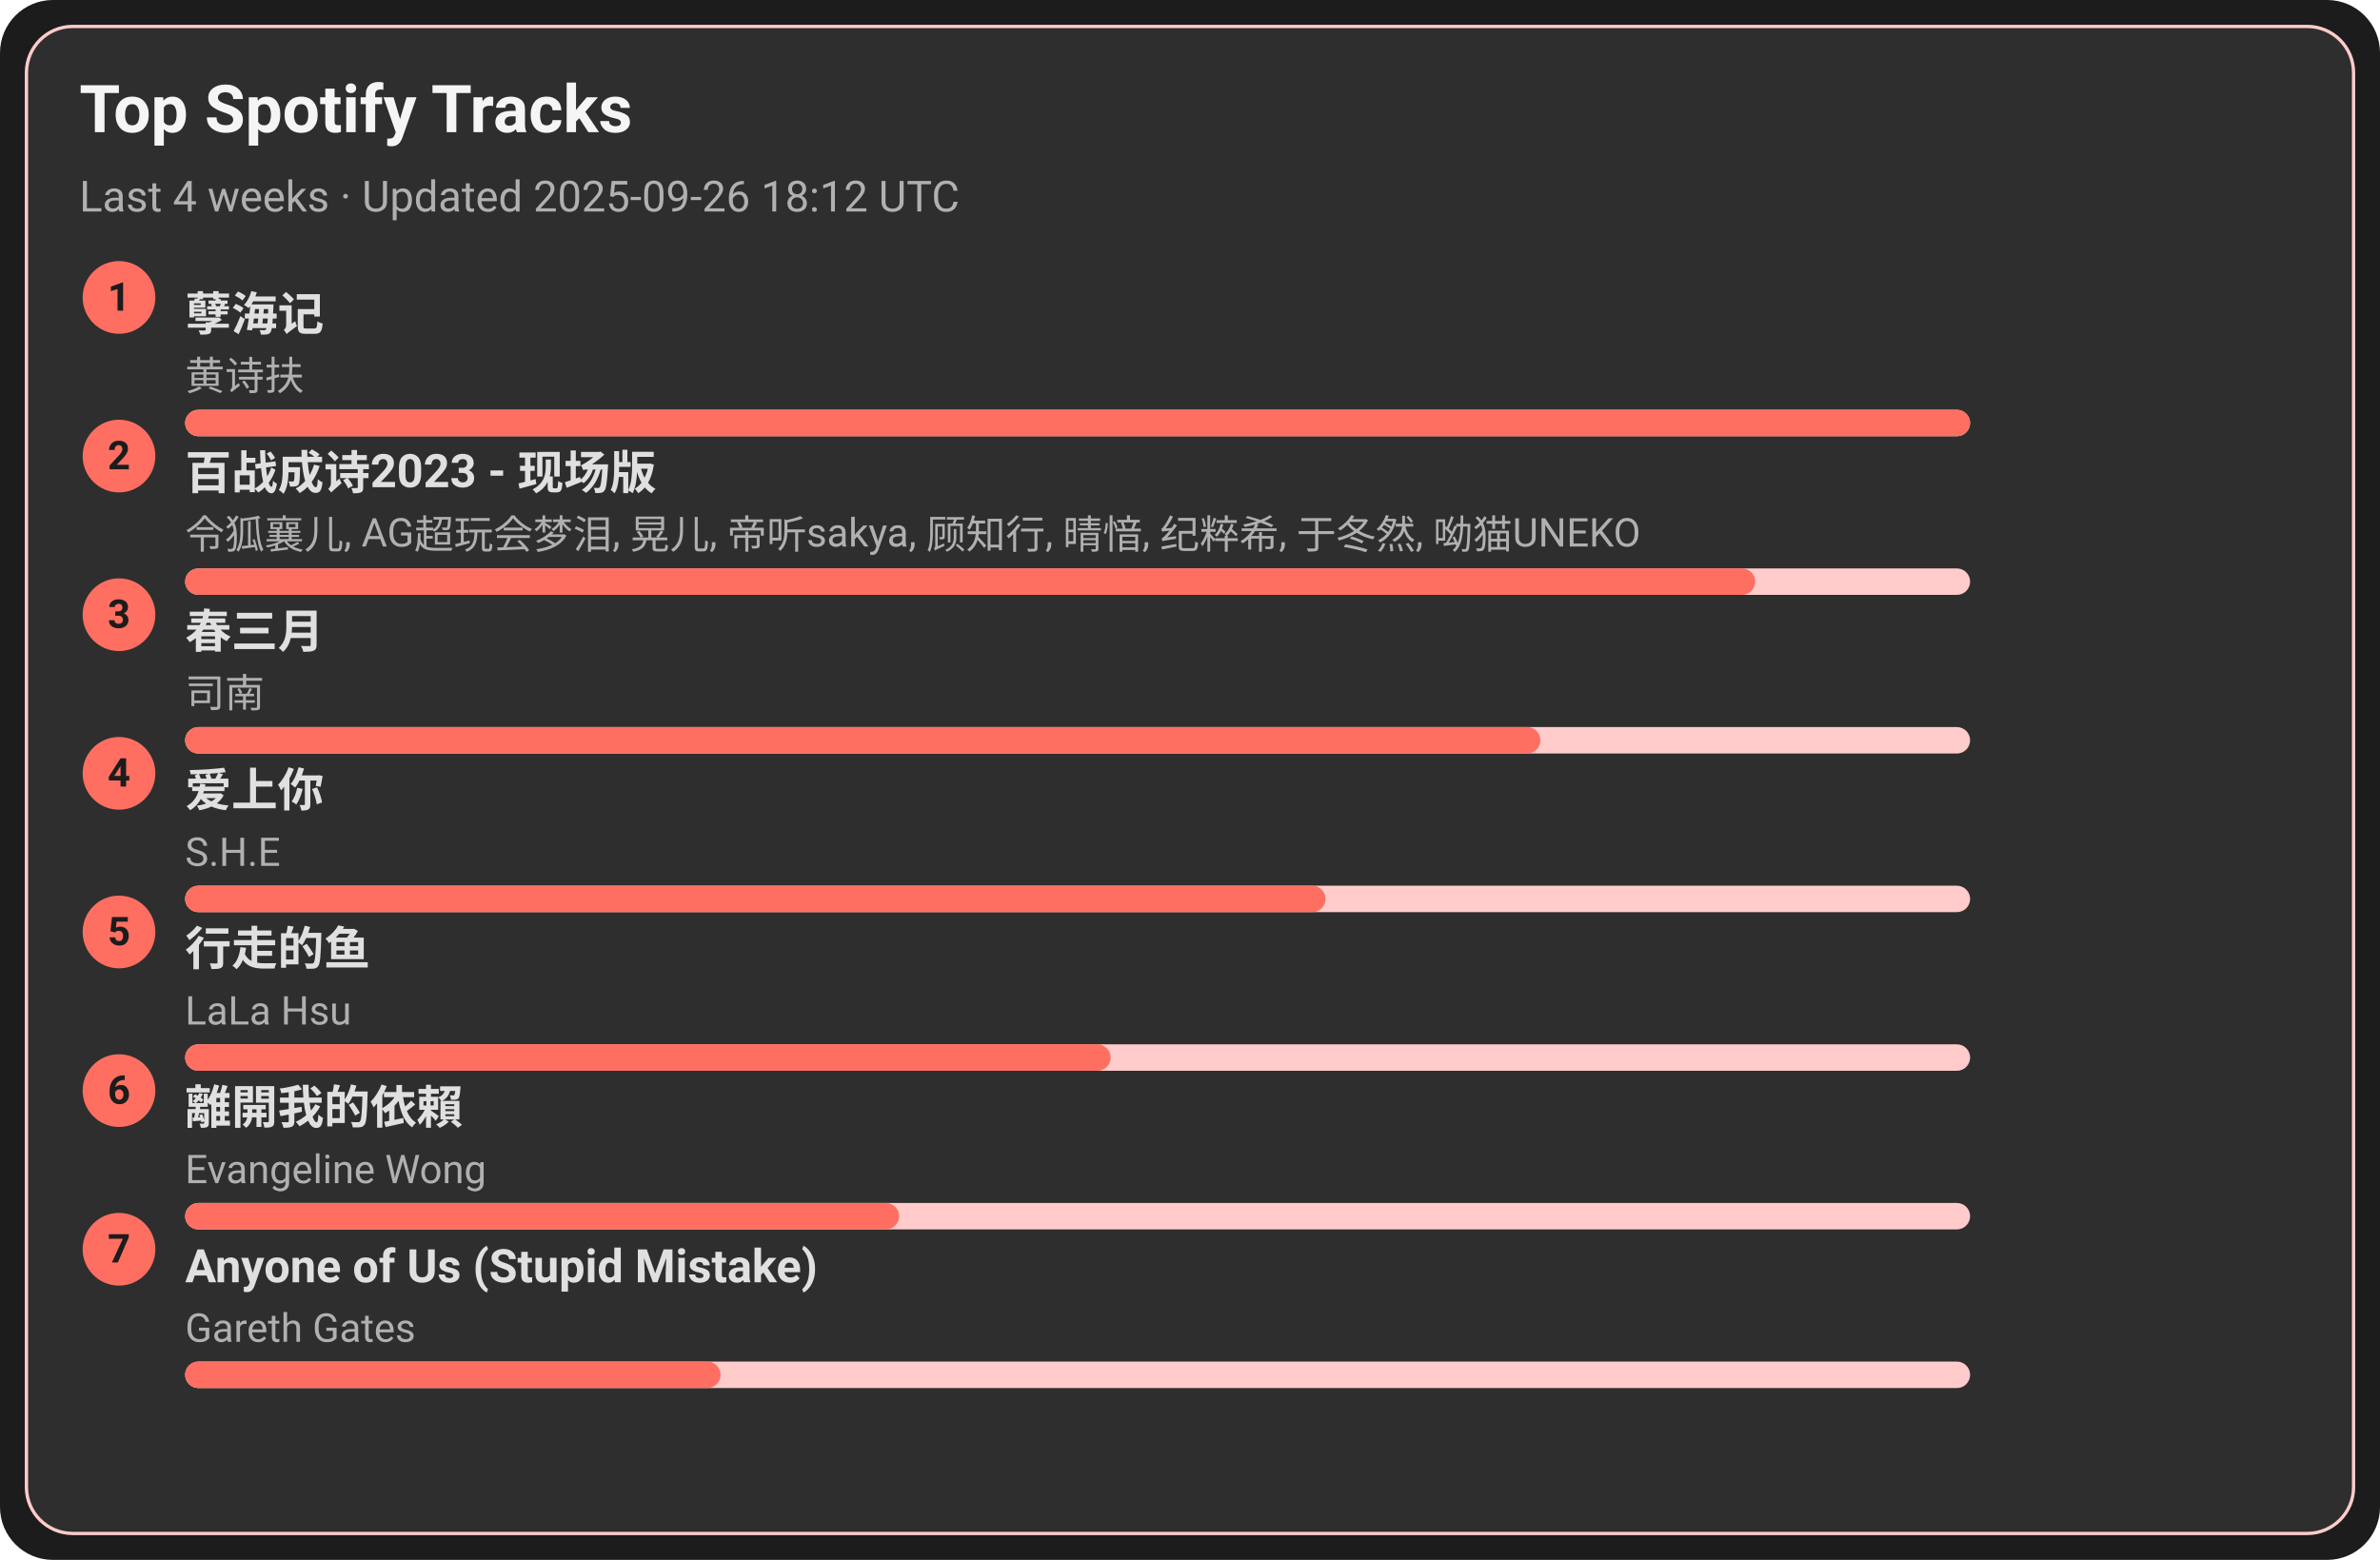
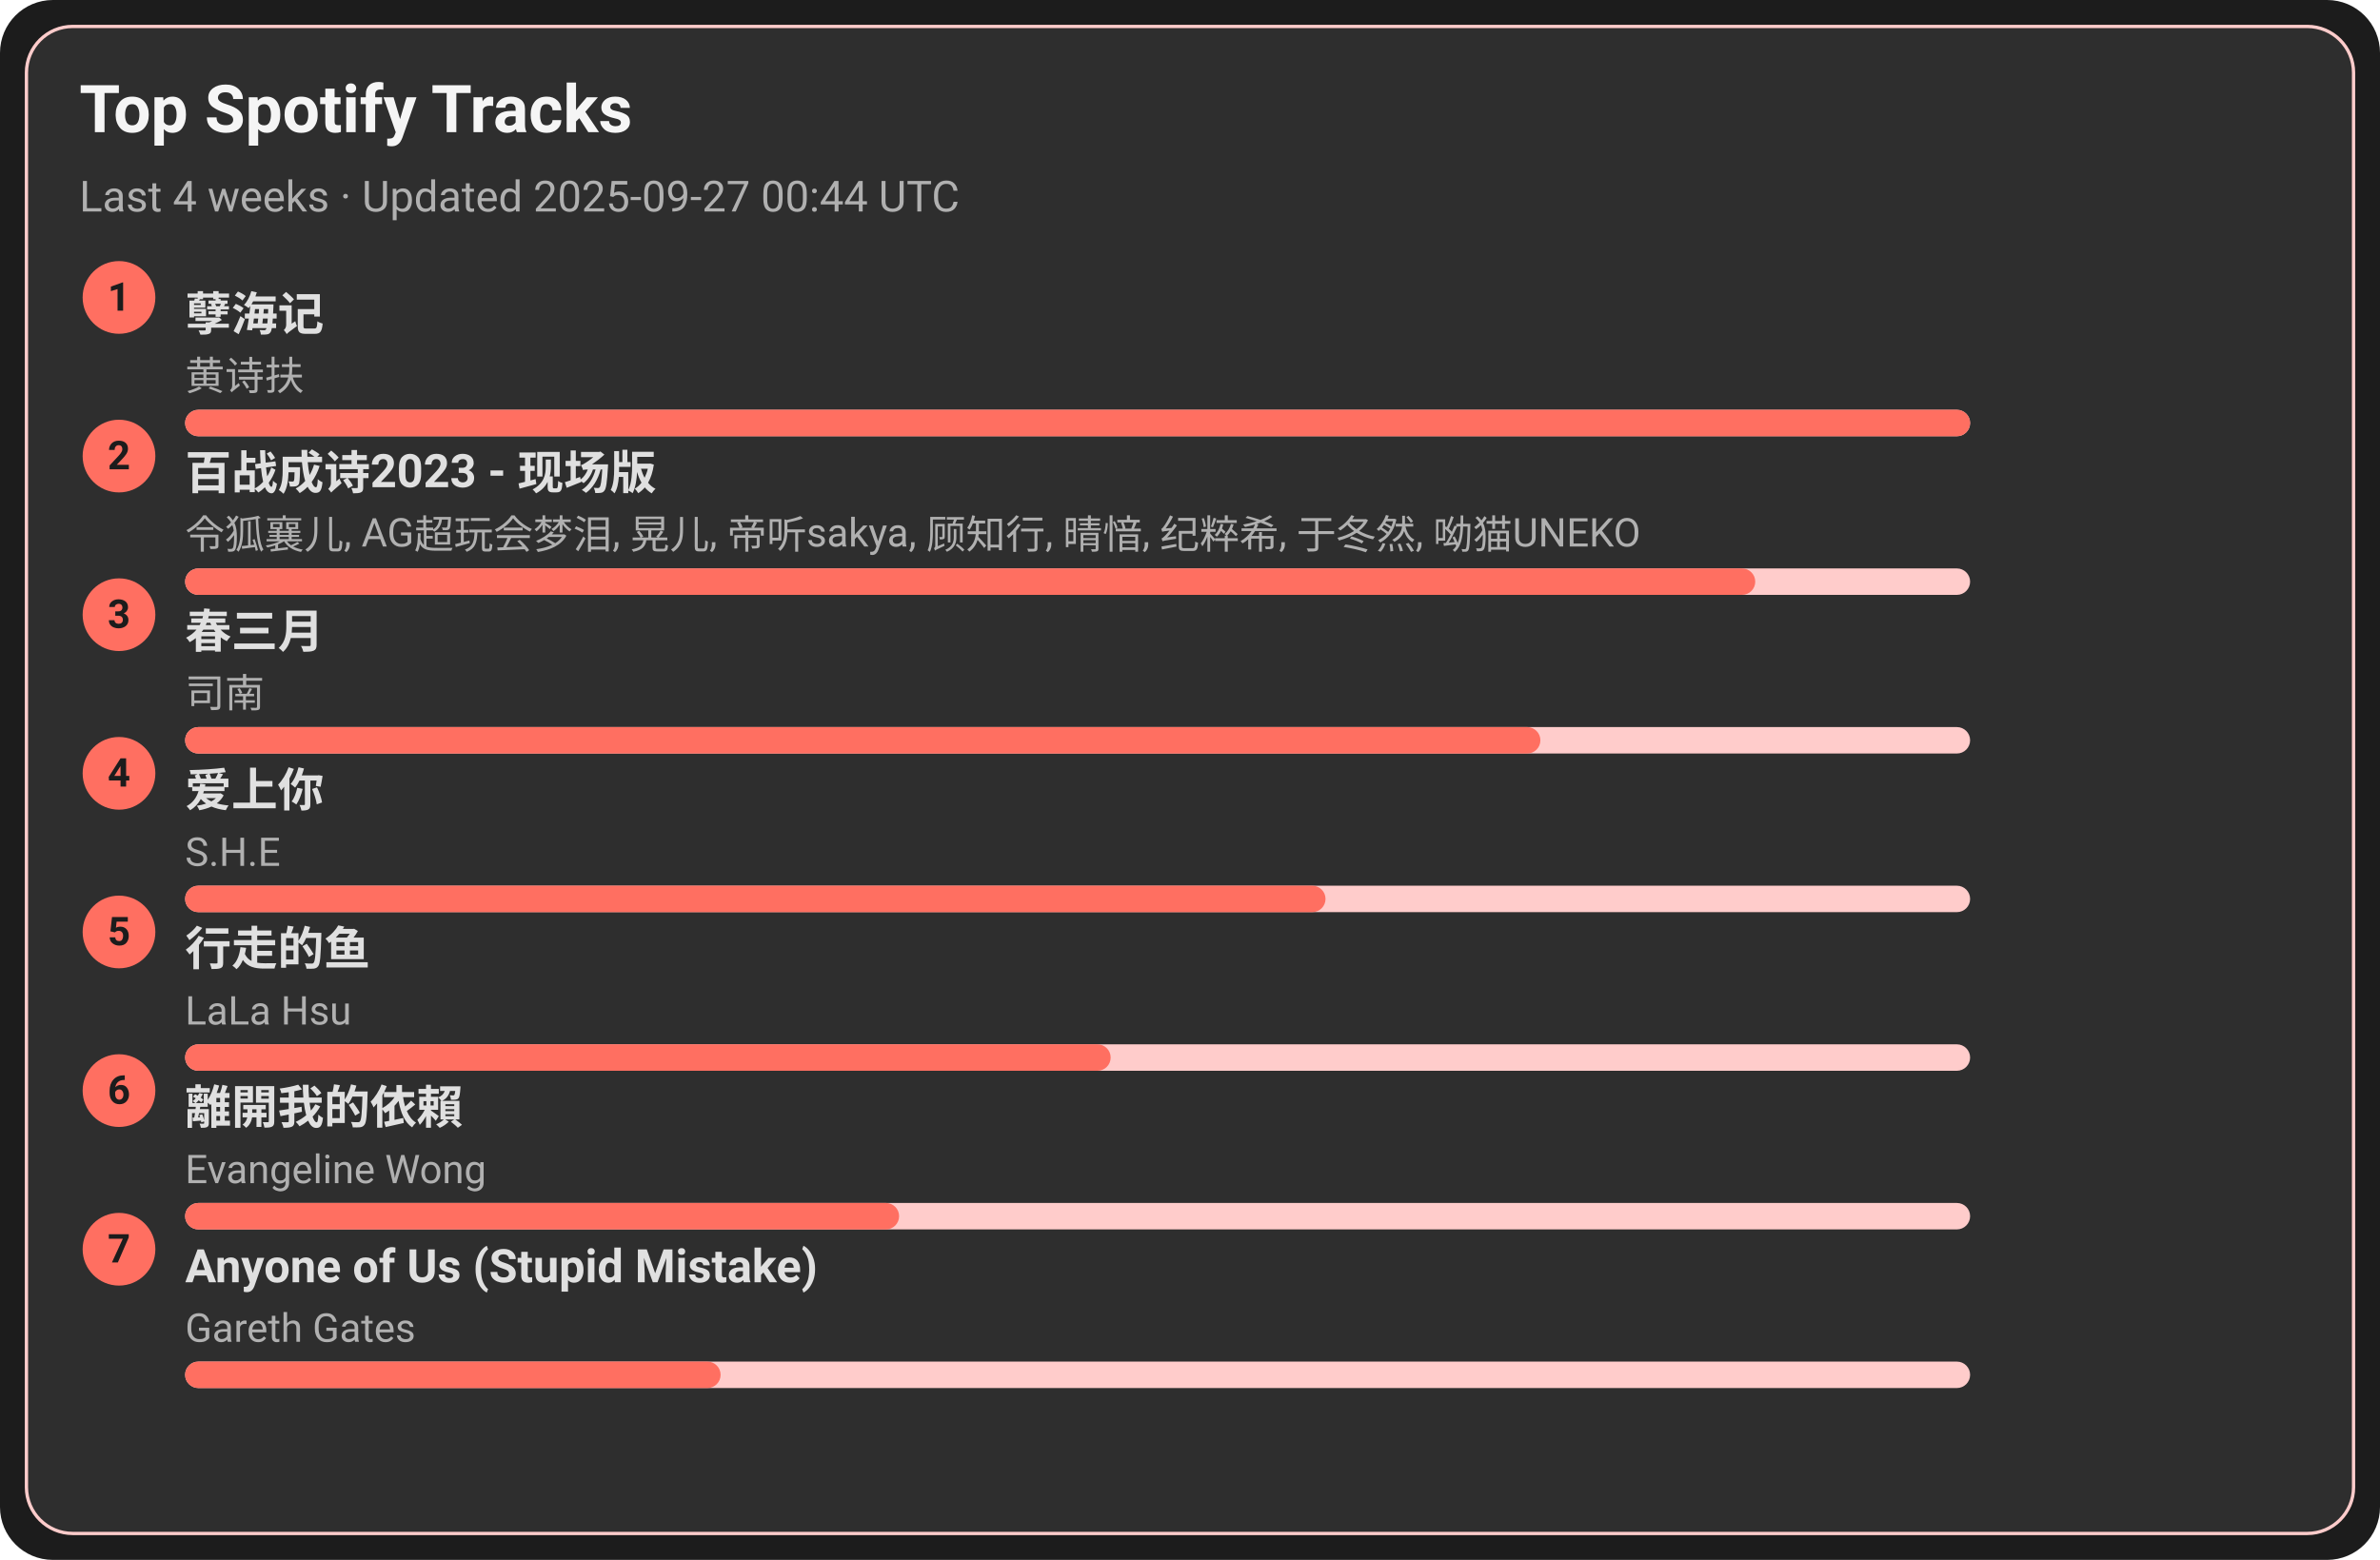
<svg xmlns="http://www.w3.org/2000/svg" width="720" height="472" viewBox="0 0 720 472">
  <style>text{font-family:-apple-system,BlinkMacSystemFont,Segoe UI,Roboto,Ubuntu,Helvetica Neue,Arial,Noto Sans,sans-serif}</style>
  <rect width="720" height="472" rx="16" fill="#1c1c1c" />
  <rect x="8" y="8" width="704" height="456" rx="14" fill="#2e2e2e" stroke="#ffcccb" />
  <text x="24" y="40" font-size="20" fill="#f5f5f5" font-weight="600">Top Spotify Tracks</text>
-   <text x="24" y="64" font-size="13" fill="#b0b0b0">Last 4 weeks · Updated 2025-09-26 18:12 UTC</text>
+   <text x="24" y="64" font-size="13" fill="#b0b0b0">Last 4 weeks · Updated 2025-09-27 00:44 UTC</text>
  <circle cx="36" cy="90" r="11" fill="#ff6f61" />
  <text x="36" y="94" text-anchor="middle" font-size="12" fill="#1c1c1c" font-weight="700">1</text>
  <a href="https://open.spotify.com/track/3eIovUMhirNN6btJbpzNqD" target="_blank" rel="noopener noreferrer">
    <text x="56" y="100" font-size="14" fill="#e0e0e0" font-weight="600">孽海记</text>
  </a>
  <text x="56" y="118" font-size="12" fill="#b0b0b0">黄诗扶</text>
  <rect x="56" y="124" width="540" height="8" rx="4" fill="#ffcccb" />
  <rect x="56" y="124" width="540" height="8" rx="4" fill="#ff6f61" />
  <circle cx="36" cy="138" r="11" fill="#ff6f61" />
  <text x="36" y="142" text-anchor="middle" font-size="12" fill="#1c1c1c" font-weight="700">2</text>
  <a href="https://open.spotify.com/track/2gttnS8fWnDwziLFt2TLEi" target="_blank" rel="noopener noreferrer">
    <text x="56" y="148" font-size="14" fill="#e0e0e0" font-weight="600">百战成诗2023 - 现场版</text>
  </a>
  <text x="56" y="166" font-size="12" fill="#b0b0b0">令狐襄儿, AG超玩会梦泪, 晃儿, 帝听sakya, 顾知行, 晴愔, 纪粹希, 于冬然, 呦猫UNEKO</text>
  <rect x="56" y="172" width="540" height="8" rx="4" fill="#ffcccb" />
  <rect x="56" y="172" width="475" height="8" rx="4" fill="#ff6f61" />
  <circle cx="36" cy="186" r="11" fill="#ff6f61" />
  <text x="36" y="190" text-anchor="middle" font-size="12" fill="#1c1c1c" font-weight="700">3</text>
  <a href="https://open.spotify.com/track/5A9BOP4WTk2UayDlMb8w98" target="_blank" rel="noopener noreferrer">
    <text x="56" y="196" font-size="14" fill="#e0e0e0" font-weight="600">春三月</text>
  </a>
  <text x="56" y="214" font-size="12" fill="#b0b0b0">司南</text>
  <rect x="56" y="220" width="540" height="8" rx="4" fill="#ffcccb" />
  <rect x="56" y="220" width="410" height="8" rx="4" fill="#ff6f61" />
  <circle cx="36" cy="234" r="11" fill="#ff6f61" />
  <text x="36" y="238" text-anchor="middle" font-size="12" fill="#1c1c1c" font-weight="700">4</text>
  <a href="https://open.spotify.com/track/4hcNpo1rtbzyNswsM5byTf" target="_blank" rel="noopener noreferrer">
    <text x="56" y="244" font-size="14" fill="#e0e0e0" font-weight="600">爱上你</text>
  </a>
  <text x="56" y="262" font-size="12" fill="#b0b0b0">S.H.E</text>
  <rect x="56" y="268" width="540" height="8" rx="4" fill="#ffcccb" />
  <rect x="56" y="268" width="345" height="8" rx="4" fill="#ff6f61" />
  <circle cx="36" cy="282" r="11" fill="#ff6f61" />
  <text x="36" y="286" text-anchor="middle" font-size="12" fill="#1c1c1c" font-weight="700">5</text>
  <a href="https://open.spotify.com/track/5tGyQ1cWTaHBfZSHWr8AZb" target="_blank" rel="noopener noreferrer">
    <text x="56" y="292" font-size="14" fill="#e0e0e0" font-weight="600">行走的鱼</text>
  </a>
  <text x="56" y="310" font-size="12" fill="#b0b0b0">LaLa Hsu</text>
  <rect x="56" y="316" width="540" height="8" rx="4" fill="#ffcccb" />
  <rect x="56" y="316" width="280" height="8" rx="4" fill="#ff6f61" />
  <circle cx="36" cy="330" r="11" fill="#ff6f61" />
  <text x="36" y="334" text-anchor="middle" font-size="12" fill="#1c1c1c" font-weight="700">6</text>
  <a href="https://open.spotify.com/track/28VBdtYc5Cpmey4Cpvcrby" target="_blank" rel="noopener noreferrer">
    <text x="56" y="340" font-size="14" fill="#e0e0e0" font-weight="600">離開我的依賴</text>
  </a>
  <text x="56" y="358" font-size="12" fill="#b0b0b0">Evangeline Wong</text>
  <rect x="56" y="364" width="540" height="8" rx="4" fill="#ffcccb" />
  <rect x="56" y="364" width="216" height="8" rx="4" fill="#ff6f61" />
  <circle cx="36" cy="378" r="11" fill="#ff6f61" />
  <text x="36" y="382" text-anchor="middle" font-size="12" fill="#1c1c1c" font-weight="700">7</text>
  <a href="https://open.spotify.com/track/7KZo8AI9F3Vnn3FXEYBL9f" target="_blank" rel="noopener noreferrer">
    <text x="56" y="388" font-size="14" fill="#e0e0e0" font-weight="600">Anyone of Us (Stupid Mistake)</text>
  </a>
  <text x="56" y="406" font-size="12" fill="#b0b0b0">Gareth Gates</text>
  <rect x="56" y="412" width="540" height="8" rx="4" fill="#ffcccb" />
  <rect x="56" y="412" width="162" height="8" rx="4" fill="#ff6f61" />
</svg>
